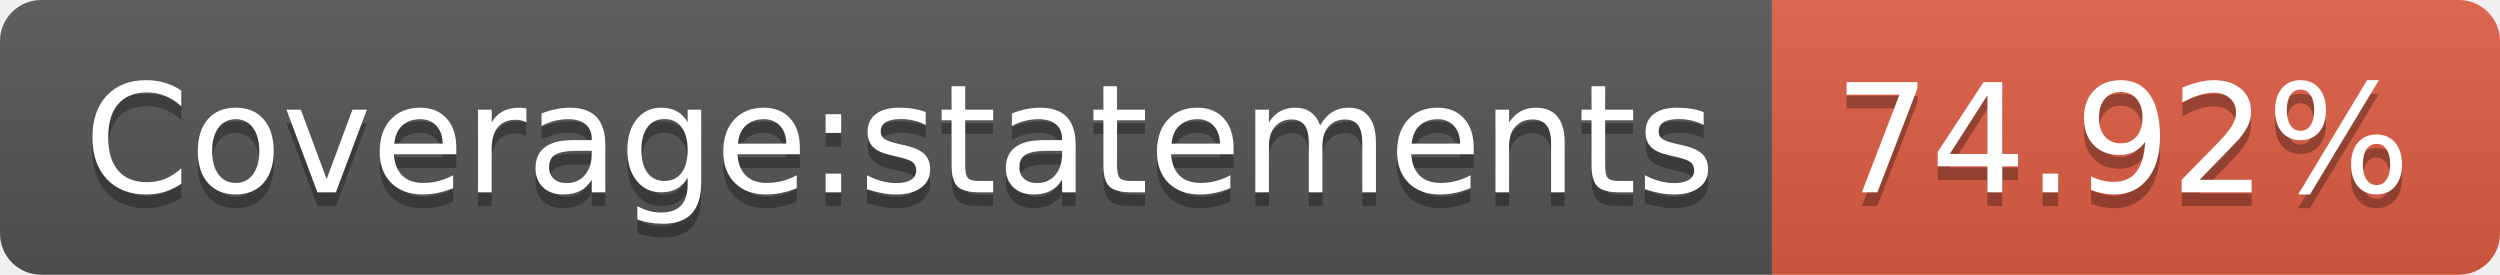
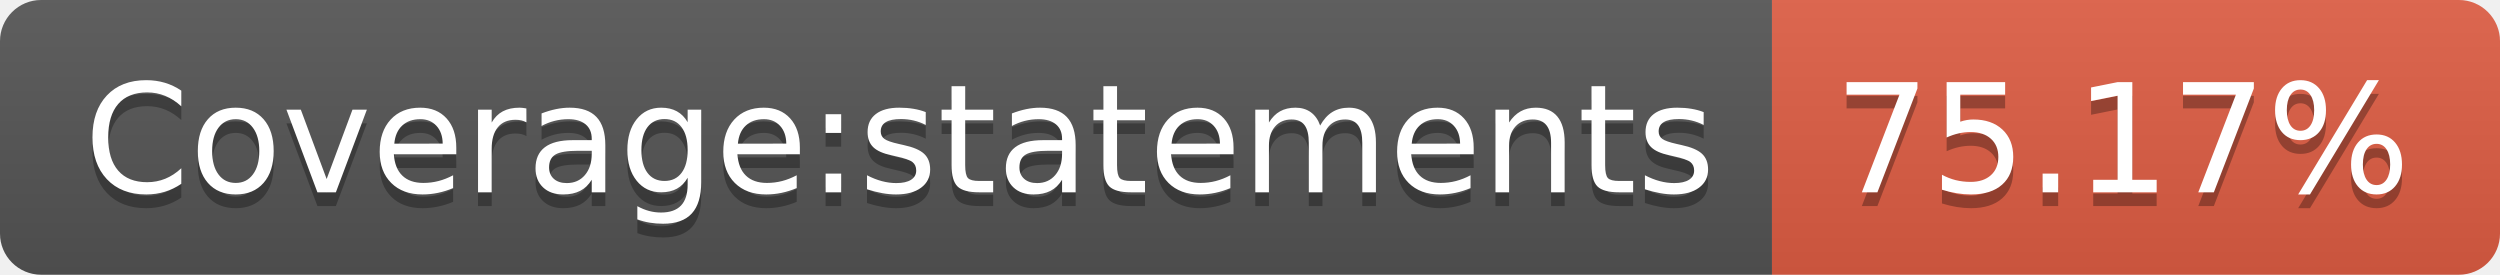
- <svg xmlns="http://www.w3.org/2000/svg" width="182" height="20" role="img" aria-label="Coverage:statements: 74.92%">
+ <svg xmlns="http://www.w3.org/2000/svg" width="182" height="20" role="img" aria-label="Coverage:statements: 75.17%">
  <linearGradient id="s" x2="0" y2="100%">
    <stop offset="0" stop-color="#bbb" stop-opacity=".1" />
    <stop offset="1" stop-opacity=".1" />
  </linearGradient>
  <clipPath id="r">
    <rect width="182" height="20" rx="3" fill="#fff" />
  </clipPath>
  <g clip-path="url(#r)">
    <rect width="129" height="20" fill="#555" />
    <rect x="129" width="53" height="20" fill="#e05d44" />
    <rect width="182" height="20" fill="url(#s)" />
  </g>
  <g fill="#fff" text-anchor="middle" font-family="Verdana,Geneva,DejaVu Sans,sans-serif" text-rendering="geometricPrecision" font-size="110">
    <text aria-hidden="true" x="655" y="150" fill="#010101" fill-opacity=".3" transform="scale(.1)" textLength="1190">Coverage:statements</text>
    <text x="655" y="140" transform="scale(.1)" fill="#fff" textLength="1190">Coverage:statements</text>
-     <text aria-hidden="true" x="1545" y="150" fill="#010101" fill-opacity=".3" transform="scale(.1)" textLength="430">74.92%</text>
-     <text x="1545" y="140" transform="scale(.1)" fill="#fff" textLength="430">74.92%</text>
+     <text aria-hidden="true" x="1545" y="150" fill="#010101" fill-opacity=".3" transform="scale(.1)" textLength="430">75.17%</text>
+     <text x="1545" y="140" transform="scale(.1)" fill="#fff" textLength="430">75.17%</text>
  </g>
</svg>
